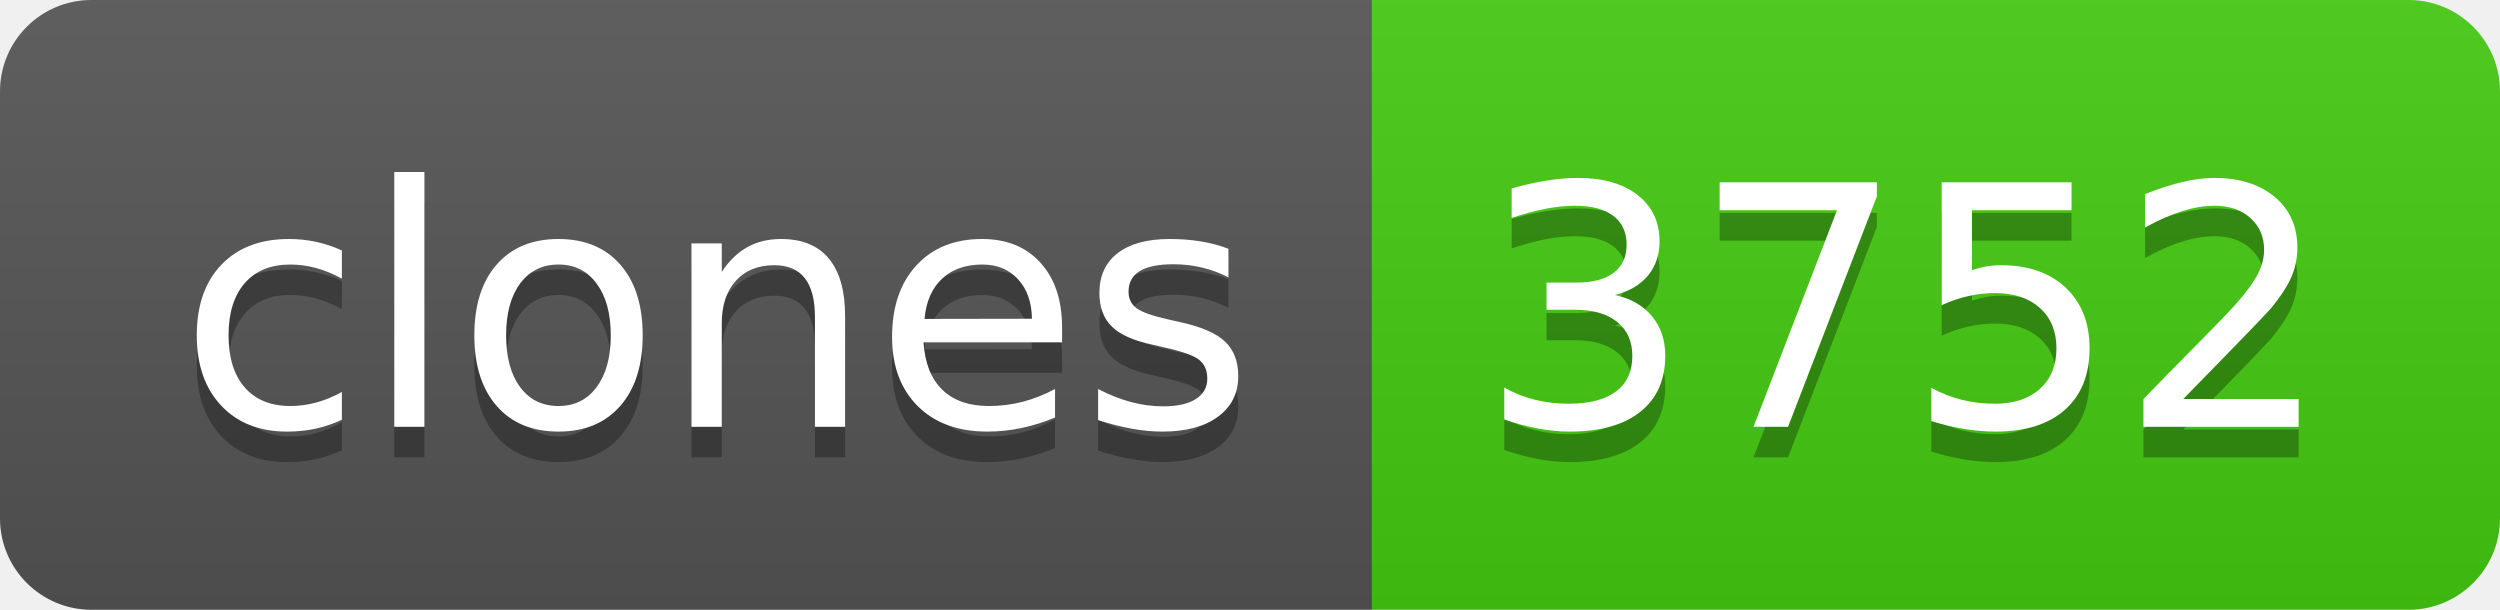
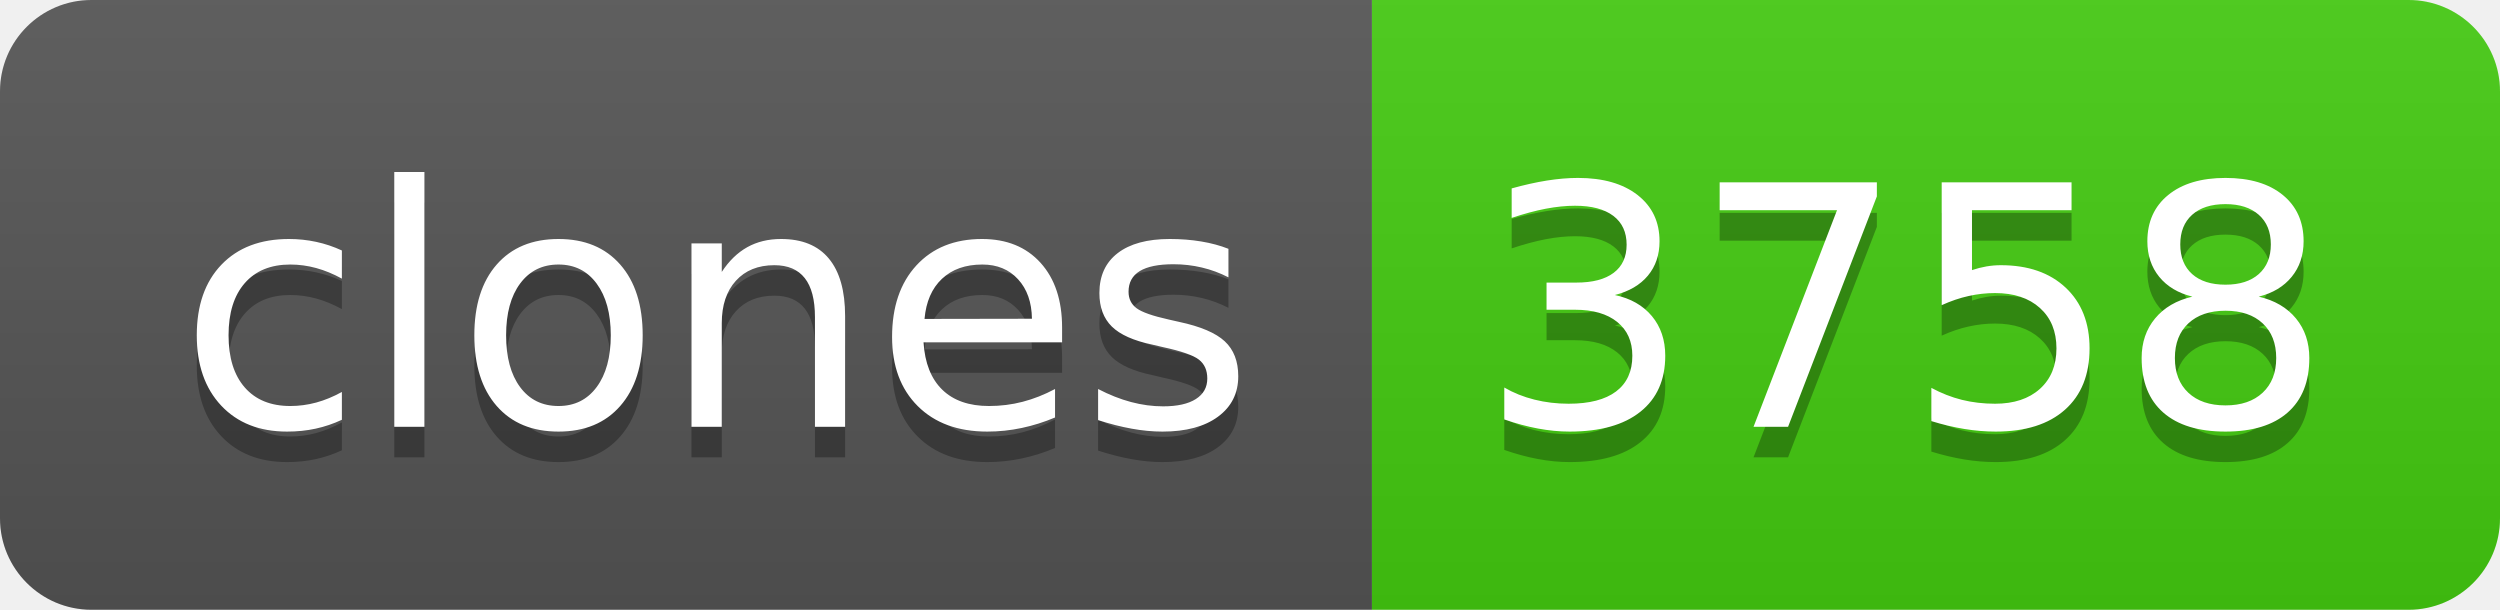
- <svg xmlns="http://www.w3.org/2000/svg" width="82" height="20" role="img" aria-label="clones: 3752">
+ <svg xmlns="http://www.w3.org/2000/svg" width="82" height="20" role="img" aria-label="clones: 3758">
  <linearGradient id="s" x2="0" y2="100%">
    <stop offset="0" stop-color="#bbb" stop-opacity=".1" />
    <stop offset="1" stop-opacity=".1" />
  </linearGradient>
  <clipPath id="r">
    <rect width="82" height="20" rx="3" fill="#fff" />
  </clipPath>
  <g clip-path="url(#r)">
    <rect width="45" height="20" fill="#555" />
    <rect x="45" width="37" height="20" fill="#4c1" />
    <rect width="82" height="20" fill="url(#s)" />
  </g>
  <g fill="#fff" text-anchor="middle" font-family="Verdana,Geneva,DejaVu Sans,sans-serif" text-rendering="geometricPrecision" font-size="110">
    <text aria-hidden="true" x="235" y="150" fill="#010101" fill-opacity=".3" transform="scale(.1)" textLength="350">clones</text>
    <text x="235" y="140" transform="scale(.1)" fill="#fff" textLength="350">clones</text>
-     <text aria-hidden="true" x="625" y="150" fill="#010101" fill-opacity=".3" transform="scale(.1)" textLength="270">3752</text>
-     <text x="625" y="140" transform="scale(.1)" fill="#fff" textLength="270">3752</text>
+     <text aria-hidden="true" x="625" y="150" fill="#010101" fill-opacity=".3" transform="scale(.1)" textLength="270">3758</text>
+     <text x="625" y="140" transform="scale(.1)" fill="#fff" textLength="270">3758</text>
  </g>
</svg>
